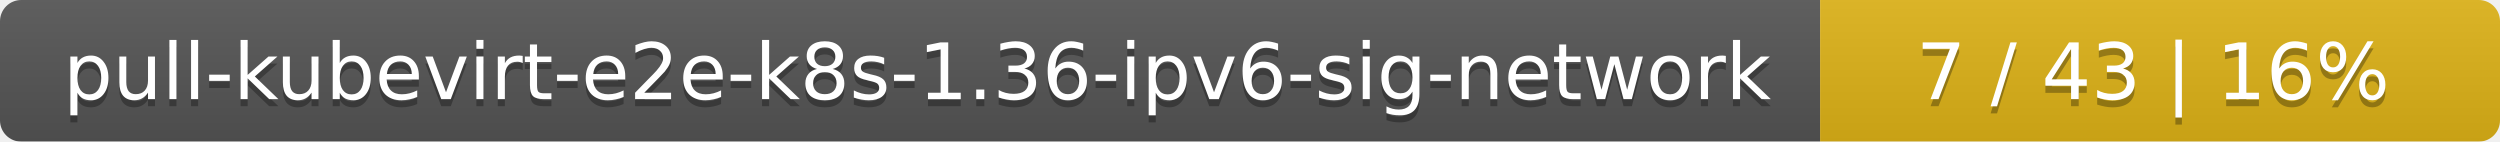
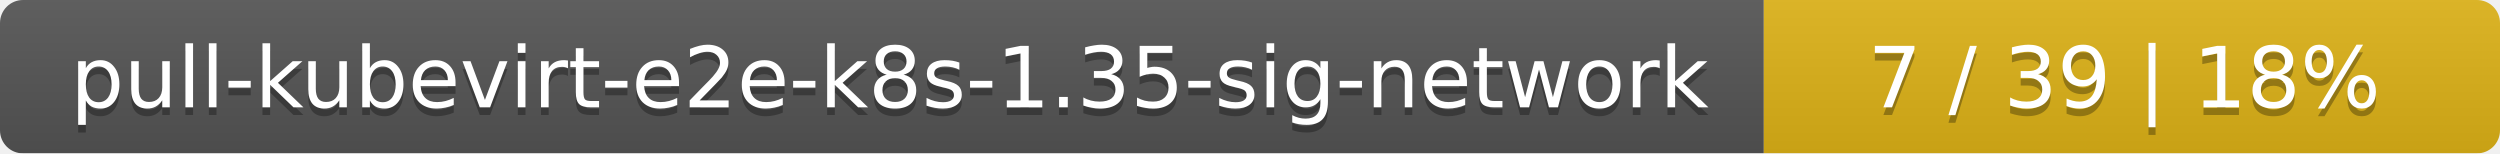
- <svg xmlns="http://www.w3.org/2000/svg" width="353" height="20">
+ <svg xmlns="http://www.w3.org/2000/svg" width="326" height="20">
  <linearGradient id="smooth" x2="0" y2="100%">
    <stop offset="0" stop-color="#bbb" stop-opacity=".1" />
    <stop offset="1" stop-opacity=".1" />
  </linearGradient>
  <mask id="round">
-     <rect width="353" height="20" rx="3" fill="#fff" />
+     <rect width="326" height="20" rx="3" fill="#fff" />
  </mask>
  <g mask="url(#round)">
-     <rect width="257" height="20" fill="#555" />
-     <rect x="257" width="96" height="20" fill="#dfb317" />
-     <rect width="353" height="20" fill="url(#smooth)" />
+     <rect width="230" height="20" fill="#555" />
+     <rect x="230" width="96" height="20" fill="#dfb317" />
+     <rect width="326" height="20" fill="url(#smooth)" />
  </g>
  <g fill="#fff" text-anchor="middle" font-family="DejaVu Sans,Verdana,Geneva,sans-serif" font-size="11">
-     <text x="129.5" y="15" fill="#010101" fill-opacity=".3">pull-kubevirt-e2e-k8s-1.36-ipv6-sig-network</text>
-     <text x="129.5" y="14">pull-kubevirt-e2e-k8s-1.36-ipv6-sig-network</text>
-     <text x="304" y="15" fill="#010101" fill-opacity=".3">7 / 43    |    16%</text>
-     <text x="304" y="14">7 / 43    |    16%</text>
+     <text x="116" y="15" fill="#010101" fill-opacity=".3">pull-kubevirt-e2e-k8s-1.35-sig-network</text>
+     <text x="116" y="14">pull-kubevirt-e2e-k8s-1.35-sig-network</text>
+     <text x="277" y="15" fill="#010101" fill-opacity=".3">7 / 39    |    18%</text>
+     <text x="277" y="14">7 / 39    |    18%</text>
  </g>
</svg>
